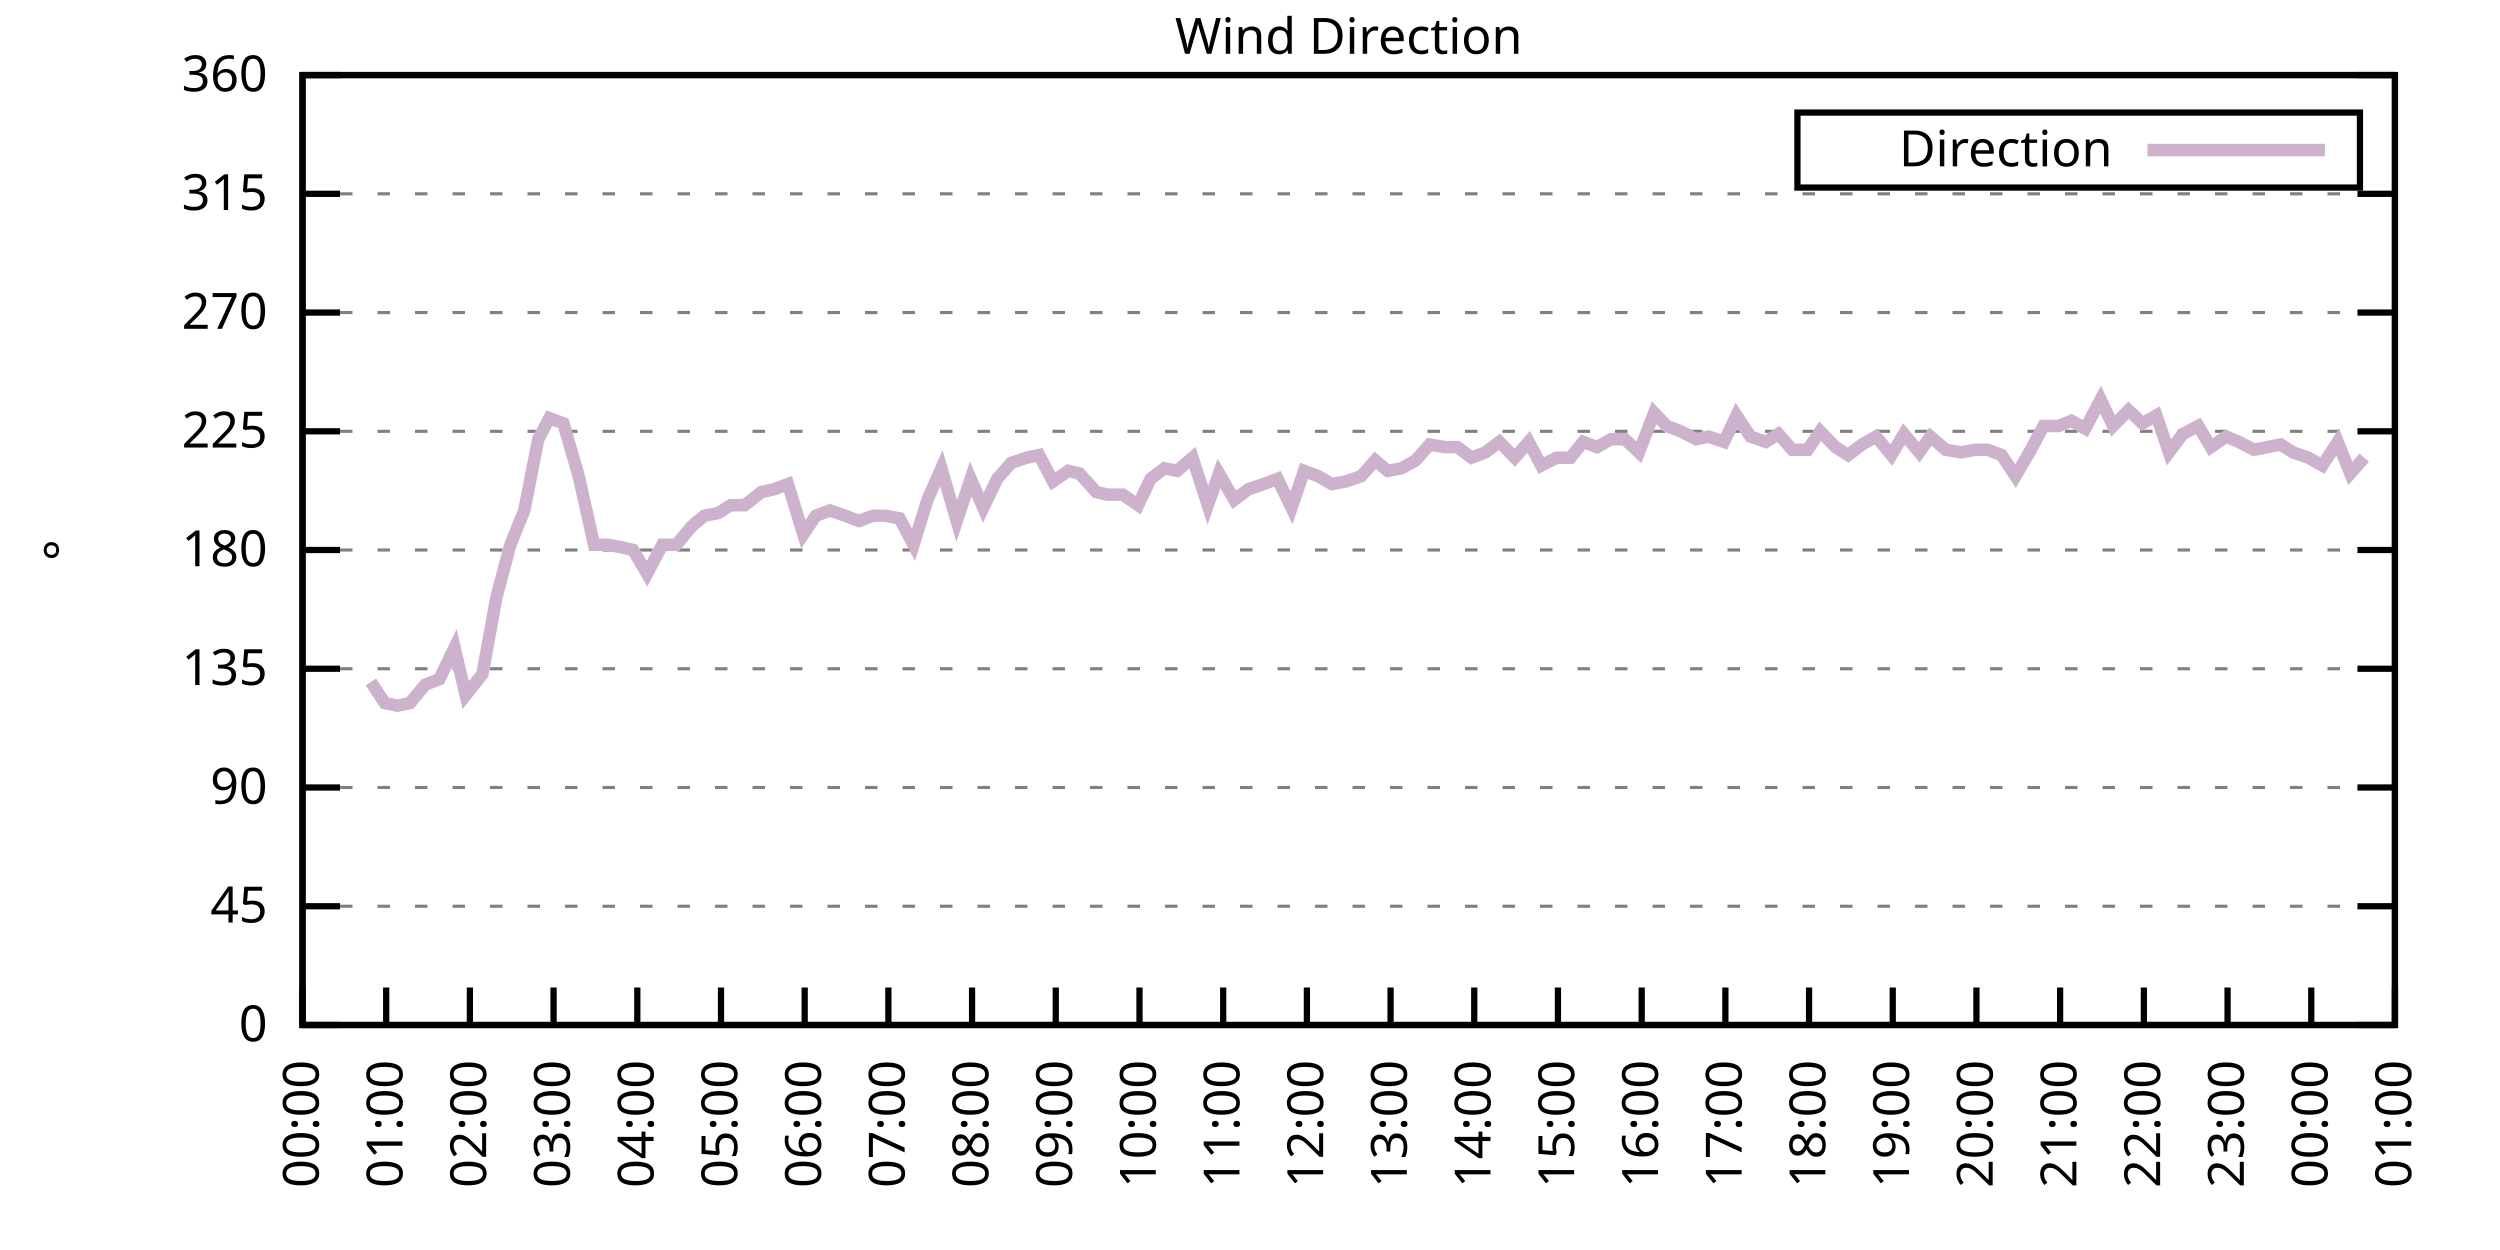
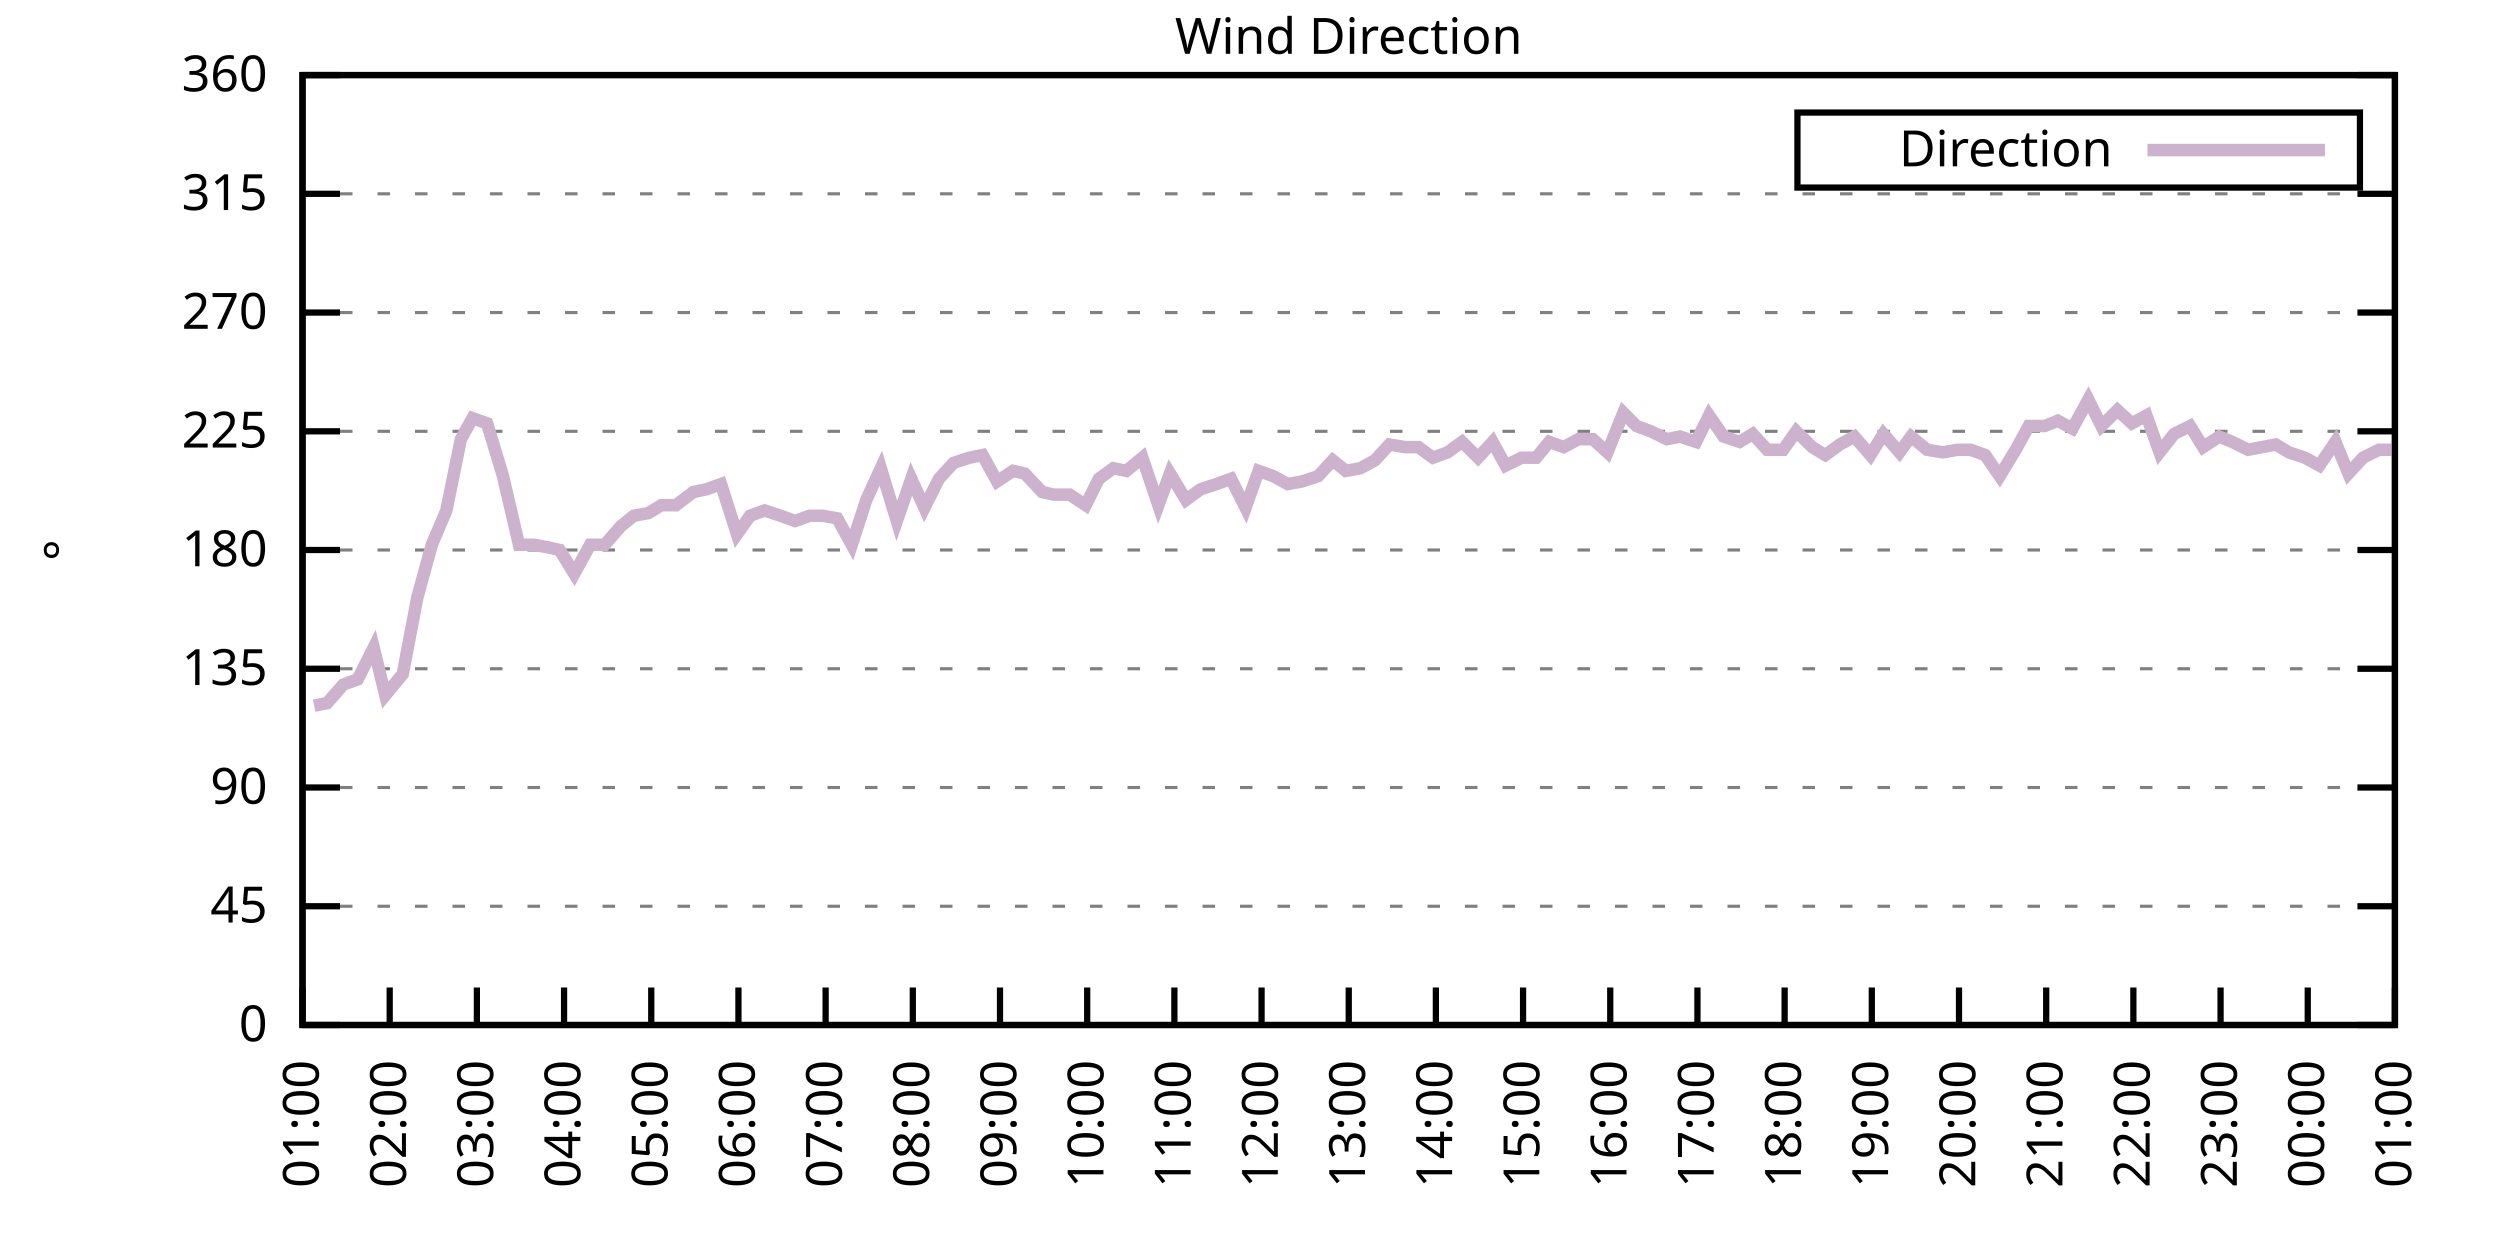
<svg xmlns="http://www.w3.org/2000/svg" xmlns:xlink="http://www.w3.org/1999/xlink" width="400" height="200" viewBox="0 0 400 200">
  <g id="gnuplot_canvas">
    <rect x="0" y="0" width="400" height="200" fill="none" />
    <defs>
      <circle id="gpDot" r="0.5" stroke-width="0.5" stroke="currentColor" />
      <path id="gpPt0" stroke-width="0.333" stroke="currentColor" d="M-1,0 h2 M0,-1 v2" />
      <path id="gpPt1" stroke-width="0.333" stroke="currentColor" d="M-1,-1 L1,1 M1,-1 L-1,1" />
      <path id="gpPt2" stroke-width="0.333" stroke="currentColor" d="M-1,0 L1,0 M0,-1 L0,1 M-1,-1 L1,1 M-1,1 L1,-1" />
      <rect id="gpPt3" stroke-width="0.333" stroke="currentColor" x="-1" y="-1" width="2" height="2" />
      <rect id="gpPt4" stroke-width="0.333" stroke="currentColor" fill="currentColor" x="-1" y="-1" width="2" height="2" />
      <circle id="gpPt5" stroke-width="0.333" stroke="currentColor" cx="0" cy="0" r="1" />
      <use xlink:href="#gpPt5" id="gpPt6" fill="currentColor" stroke="none" />
      <path id="gpPt7" stroke-width="0.333" stroke="currentColor" d="M0,-1.33 L-1.33,0.67 L1.33,0.67 z" />
      <use xlink:href="#gpPt7" id="gpPt8" fill="currentColor" stroke="none" />
      <use xlink:href="#gpPt7" id="gpPt9" stroke="currentColor" transform="rotate(180)" />
      <use xlink:href="#gpPt9" id="gpPt10" fill="currentColor" stroke="none" />
      <use xlink:href="#gpPt3" id="gpPt11" stroke="currentColor" transform="rotate(45)" />
      <use xlink:href="#gpPt11" id="gpPt12" fill="currentColor" stroke="none" />
      <path id="gpPt13" stroke-width="0.333" stroke="currentColor" d="M0,1.330 L1.265,0.411 L0.782,-1.067 L-0.782,-1.076 L-1.265,0.411 z" />
      <use xlink:href="#gpPt13" id="gpPt14" fill="currentColor" stroke="none" />
      <filter id="textbox" filterUnits="objectBoundingBox" x="0" y="0" height="1" width="1">
        <feFlood flood-color="white" flood-opacity="1" result="bgnd" />
        <feComposite in="SourceGraphic" in2="bgnd" operator="atop" />
      </filter>
      <filter id="greybox" filterUnits="objectBoundingBox" x="0" y="0" height="1" width="1">
        <feFlood flood-color="lightgrey" flood-opacity="1" result="grey" />
        <feComposite in="SourceGraphic" in2="grey" operator="atop" />
      </filter>
    </defs>
    <g fill="none" color="white" stroke="currentColor" stroke-width="1.00" stroke-linecap="butt" stroke-linejoin="miter">
</g>
    <g fill="none" color="black" stroke="currentColor" stroke-width="1.00" stroke-linecap="butt" stroke-linejoin="miter">
      <g stroke="none" shape-rendering="crispEdges">
        <polygon fill="rgb(255, 255, 255)" points="48.40,164.00 383.18,164.00 383.18,12.02 48.40,12.02 " />
      </g>
    </g>
    <g fill="none" color="black" stroke="currentColor" stroke-width="1.00" stroke-linecap="butt" stroke-linejoin="miter">
</g>
    <g fill="none" color="black" stroke="black" stroke-width="0.50" stroke-linecap="butt" stroke-linejoin="miter">
</g>
    <g fill="none" color="gray" stroke="currentColor" stroke-width="0.50" stroke-linecap="butt" stroke-linejoin="miter">
      <path stroke="gray" stroke-dasharray="2,4" class="gridline" d="M48.40,164.00 L383.19,164.00  " />
    </g>
    <g fill="none" color="gray" stroke="gray" stroke-width="1.00" stroke-linecap="butt" stroke-linejoin="miter">
</g>
    <g fill="none" color="black" stroke="currentColor" stroke-width="1.00" stroke-linecap="butt" stroke-linejoin="miter">
      <path stroke="black" d="M48.40,164.00 L54.40,164.00 M383.19,164.00 L377.19,164.00  " />
      <g transform="translate(42.80,166.60)" stroke="none" fill="black" font-family="Sans" font-size="8.00" text-anchor="end">
        <text>
          <tspan font-family="Sans"> 0</tspan>
        </text>
      </g>
    </g>
    <g fill="none" color="black" stroke="currentColor" stroke-width="1.00" stroke-linecap="butt" stroke-linejoin="miter">
</g>
    <g fill="none" color="black" stroke="black" stroke-width="0.50" stroke-linecap="butt" stroke-linejoin="miter">
</g>
    <g fill="none" color="gray" stroke="currentColor" stroke-width="0.50" stroke-linecap="butt" stroke-linejoin="miter">
      <path stroke="gray" stroke-dasharray="2,4" class="gridline" d="M48.40,145.00 L383.19,145.00  " />
    </g>
    <g fill="none" color="gray" stroke="gray" stroke-width="1.00" stroke-linecap="butt" stroke-linejoin="miter">
</g>
    <g fill="none" color="black" stroke="currentColor" stroke-width="1.00" stroke-linecap="butt" stroke-linejoin="miter">
      <path stroke="black" d="M48.40,145.00 L54.40,145.00 M383.19,145.00 L377.19,145.00  " />
      <g transform="translate(42.80,147.60)" stroke="none" fill="black" font-family="Sans" font-size="8.00" text-anchor="end">
        <text>
          <tspan font-family="Sans"> 45</tspan>
        </text>
      </g>
    </g>
    <g fill="none" color="black" stroke="currentColor" stroke-width="1.00" stroke-linecap="butt" stroke-linejoin="miter">
</g>
    <g fill="none" color="black" stroke="black" stroke-width="0.50" stroke-linecap="butt" stroke-linejoin="miter">
</g>
    <g fill="none" color="gray" stroke="currentColor" stroke-width="0.50" stroke-linecap="butt" stroke-linejoin="miter">
      <path stroke="gray" stroke-dasharray="2,4" class="gridline" d="M48.40,126.00 L383.19,126.00  " />
    </g>
    <g fill="none" color="gray" stroke="gray" stroke-width="1.00" stroke-linecap="butt" stroke-linejoin="miter">
</g>
    <g fill="none" color="black" stroke="currentColor" stroke-width="1.00" stroke-linecap="butt" stroke-linejoin="miter">
      <path stroke="black" d="M48.40,126.00 L54.40,126.00 M383.19,126.00 L377.19,126.00  " />
      <g transform="translate(42.80,128.60)" stroke="none" fill="black" font-family="Sans" font-size="8.00" text-anchor="end">
        <text>
          <tspan font-family="Sans"> 90</tspan>
        </text>
      </g>
    </g>
    <g fill="none" color="black" stroke="currentColor" stroke-width="1.00" stroke-linecap="butt" stroke-linejoin="miter">
</g>
    <g fill="none" color="black" stroke="black" stroke-width="0.50" stroke-linecap="butt" stroke-linejoin="miter">
</g>
    <g fill="none" color="gray" stroke="currentColor" stroke-width="0.50" stroke-linecap="butt" stroke-linejoin="miter">
      <path stroke="gray" stroke-dasharray="2,4" class="gridline" d="M48.40,107.00 L383.19,107.00  " />
    </g>
    <g fill="none" color="gray" stroke="gray" stroke-width="1.00" stroke-linecap="butt" stroke-linejoin="miter">
</g>
    <g fill="none" color="black" stroke="currentColor" stroke-width="1.00" stroke-linecap="butt" stroke-linejoin="miter">
      <path stroke="black" d="M48.40,107.00 L54.40,107.00 M383.19,107.00 L377.19,107.00  " />
      <g transform="translate(42.80,109.60)" stroke="none" fill="black" font-family="Sans" font-size="8.00" text-anchor="end">
        <text>
          <tspan font-family="Sans"> 135</tspan>
        </text>
      </g>
    </g>
    <g fill="none" color="black" stroke="currentColor" stroke-width="1.00" stroke-linecap="butt" stroke-linejoin="miter">
</g>
    <g fill="none" color="black" stroke="black" stroke-width="0.50" stroke-linecap="butt" stroke-linejoin="miter">
</g>
    <g fill="none" color="gray" stroke="currentColor" stroke-width="0.50" stroke-linecap="butt" stroke-linejoin="miter">
      <path stroke="gray" stroke-dasharray="2,4" class="gridline" d="M48.40,88.00 L383.19,88.00  " />
    </g>
    <g fill="none" color="gray" stroke="gray" stroke-width="1.00" stroke-linecap="butt" stroke-linejoin="miter">
</g>
    <g fill="none" color="black" stroke="currentColor" stroke-width="1.00" stroke-linecap="butt" stroke-linejoin="miter">
      <path stroke="black" d="M48.40,88.00 L54.40,88.00 M383.19,88.00 L377.19,88.00  " />
      <g transform="translate(42.80,90.60)" stroke="none" fill="black" font-family="Sans" font-size="8.00" text-anchor="end">
        <text>
          <tspan font-family="Sans"> 180</tspan>
        </text>
      </g>
    </g>
    <g fill="none" color="black" stroke="currentColor" stroke-width="1.00" stroke-linecap="butt" stroke-linejoin="miter">
</g>
    <g fill="none" color="black" stroke="black" stroke-width="0.50" stroke-linecap="butt" stroke-linejoin="miter">
</g>
    <g fill="none" color="gray" stroke="currentColor" stroke-width="0.50" stroke-linecap="butt" stroke-linejoin="miter">
      <path stroke="gray" stroke-dasharray="2,4" class="gridline" d="M48.40,69.01 L383.19,69.01  " />
    </g>
    <g fill="none" color="gray" stroke="gray" stroke-width="1.00" stroke-linecap="butt" stroke-linejoin="miter">
</g>
    <g fill="none" color="black" stroke="currentColor" stroke-width="1.00" stroke-linecap="butt" stroke-linejoin="miter">
      <path stroke="black" d="M48.40,69.01 L54.40,69.01 M383.19,69.01 L377.19,69.01  " />
      <g transform="translate(42.80,71.61)" stroke="none" fill="black" font-family="Sans" font-size="8.00" text-anchor="end">
        <text>
          <tspan font-family="Sans"> 225</tspan>
        </text>
      </g>
    </g>
    <g fill="none" color="black" stroke="currentColor" stroke-width="1.00" stroke-linecap="butt" stroke-linejoin="miter">
</g>
    <g fill="none" color="black" stroke="black" stroke-width="0.50" stroke-linecap="butt" stroke-linejoin="miter">
</g>
    <g fill="none" color="gray" stroke="currentColor" stroke-width="0.50" stroke-linecap="butt" stroke-linejoin="miter">
      <path stroke="gray" stroke-dasharray="2,4" class="gridline" d="M48.40,50.01 L383.19,50.01  " />
    </g>
    <g fill="none" color="gray" stroke="gray" stroke-width="1.00" stroke-linecap="butt" stroke-linejoin="miter">
</g>
    <g fill="none" color="black" stroke="currentColor" stroke-width="1.00" stroke-linecap="butt" stroke-linejoin="miter">
      <path stroke="black" d="M48.40,50.01 L54.40,50.01 M383.19,50.01 L377.19,50.01  " />
      <g transform="translate(42.80,52.61)" stroke="none" fill="black" font-family="Sans" font-size="8.00" text-anchor="end">
        <text>
          <tspan font-family="Sans"> 270</tspan>
        </text>
      </g>
    </g>
    <g fill="none" color="black" stroke="currentColor" stroke-width="1.00" stroke-linecap="butt" stroke-linejoin="miter">
</g>
    <g fill="none" color="black" stroke="black" stroke-width="0.50" stroke-linecap="butt" stroke-linejoin="miter">
</g>
    <g fill="none" color="gray" stroke="currentColor" stroke-width="0.50" stroke-linecap="butt" stroke-linejoin="miter">
      <path stroke="gray" stroke-dasharray="2,4" class="gridline" d="M48.40,31.01 L383.19,31.01  " />
    </g>
    <g fill="none" color="gray" stroke="gray" stroke-width="1.00" stroke-linecap="butt" stroke-linejoin="miter">
</g>
    <g fill="none" color="black" stroke="currentColor" stroke-width="1.00" stroke-linecap="butt" stroke-linejoin="miter">
      <path stroke="black" d="M48.40,31.01 L54.40,31.01 M383.19,31.01 L377.19,31.01  " />
      <g transform="translate(42.80,33.61)" stroke="none" fill="black" font-family="Sans" font-size="8.00" text-anchor="end">
        <text>
          <tspan font-family="Sans"> 315</tspan>
        </text>
      </g>
    </g>
    <g fill="none" color="black" stroke="currentColor" stroke-width="1.00" stroke-linecap="butt" stroke-linejoin="miter">
</g>
    <g fill="none" color="black" stroke="black" stroke-width="0.50" stroke-linecap="butt" stroke-linejoin="miter">
</g>
    <g fill="none" color="gray" stroke="currentColor" stroke-width="0.50" stroke-linecap="butt" stroke-linejoin="miter">
      <path stroke="gray" stroke-dasharray="2,4" class="gridline" d="M48.40,12.01 L383.19,12.01  " />
    </g>
    <g fill="none" color="gray" stroke="gray" stroke-width="1.00" stroke-linecap="butt" stroke-linejoin="miter">
</g>
    <g fill="none" color="black" stroke="currentColor" stroke-width="1.00" stroke-linecap="butt" stroke-linejoin="miter">
      <path stroke="black" d="M48.40,12.01 L54.40,12.01 M383.19,12.01 L377.19,12.01  " />
      <g transform="translate(42.80,14.61)" stroke="none" fill="black" font-family="Sans" font-size="8.00" text-anchor="end">
        <text>
          <tspan font-family="Sans"> 360</tspan>
        </text>
      </g>
    </g>
    <g fill="none" color="black" stroke="currentColor" stroke-width="1.00" stroke-linecap="butt" stroke-linejoin="miter">
      <path stroke="black" d="M48.40,164.00 L48.40,158.00  " />
      <g transform="translate(51.00,169.60) rotate(270.00)" stroke="none" fill="black" font-family="Sans" font-size="8.00" text-anchor="end">
        <text>
-           <tspan font-family="Sans">00:00</tspan>
-         </text>
-       </g>
-     </g>
-     <g fill="none" color="black" stroke="currentColor" stroke-width="1.00" stroke-linecap="butt" stroke-linejoin="miter">
-       <path stroke="black" d="M61.79,164.00 L61.79,158.00  " />
-       <g transform="translate(64.39,169.60) rotate(270.00)" stroke="none" fill="black" font-family="Sans" font-size="8.00" text-anchor="end">
-         <text>
          <tspan font-family="Sans">01:00</tspan>
        </text>
      </g>
    </g>
    <g fill="none" color="black" stroke="currentColor" stroke-width="1.00" stroke-linecap="butt" stroke-linejoin="miter">
-       <path stroke="black" d="M75.18,164.00 L75.18,158.00  " />
-       <g transform="translate(77.78,169.60) rotate(270.00)" stroke="none" fill="black" font-family="Sans" font-size="8.00" text-anchor="end">
+       <path stroke="black" d="M62.35,164.00 L62.35,158.00  " />
+       <g transform="translate(64.95,169.60) rotate(270.00)" stroke="none" fill="black" font-family="Sans" font-size="8.00" text-anchor="end">
        <text>
          <tspan font-family="Sans">02:00</tspan>
        </text>
      </g>
    </g>
    <g fill="none" color="black" stroke="currentColor" stroke-width="1.00" stroke-linecap="butt" stroke-linejoin="miter">
-       <path stroke="black" d="M88.57,164.00 L88.57,158.00  " />
-       <g transform="translate(91.17,169.60) rotate(270.00)" stroke="none" fill="black" font-family="Sans" font-size="8.00" text-anchor="end">
+       <path stroke="black" d="M76.30,164.00 L76.30,158.00  " />
+       <g transform="translate(78.90,169.60) rotate(270.00)" stroke="none" fill="black" font-family="Sans" font-size="8.00" text-anchor="end">
        <text>
          <tspan font-family="Sans">03:00</tspan>
        </text>
      </g>
    </g>
    <g fill="none" color="black" stroke="currentColor" stroke-width="1.00" stroke-linecap="butt" stroke-linejoin="miter">
-       <path stroke="black" d="M101.97,164.00 L101.97,158.00  " />
-       <g transform="translate(104.57,169.60) rotate(270.00)" stroke="none" fill="black" font-family="Sans" font-size="8.00" text-anchor="end">
+       <path stroke="black" d="M90.25,164.00 L90.25,158.00  " />
+       <g transform="translate(92.85,169.60) rotate(270.00)" stroke="none" fill="black" font-family="Sans" font-size="8.00" text-anchor="end">
        <text>
          <tspan font-family="Sans">04:00</tspan>
        </text>
      </g>
    </g>
    <g fill="none" color="black" stroke="currentColor" stroke-width="1.00" stroke-linecap="butt" stroke-linejoin="miter">
-       <path stroke="black" d="M115.36,164.00 L115.36,158.00  " />
-       <g transform="translate(117.96,169.60) rotate(270.00)" stroke="none" fill="black" font-family="Sans" font-size="8.00" text-anchor="end">
+       <path stroke="black" d="M104.20,164.00 L104.20,158.00  " />
+       <g transform="translate(106.80,169.60) rotate(270.00)" stroke="none" fill="black" font-family="Sans" font-size="8.00" text-anchor="end">
        <text>
          <tspan font-family="Sans">05:00</tspan>
        </text>
      </g>
    </g>
    <g fill="none" color="black" stroke="currentColor" stroke-width="1.00" stroke-linecap="butt" stroke-linejoin="miter">
-       <path stroke="black" d="M128.75,164.00 L128.75,158.00  " />
-       <g transform="translate(131.35,169.60) rotate(270.00)" stroke="none" fill="black" font-family="Sans" font-size="8.00" text-anchor="end">
+       <path stroke="black" d="M118.15,164.00 L118.15,158.00  " />
+       <g transform="translate(120.75,169.60) rotate(270.00)" stroke="none" fill="black" font-family="Sans" font-size="8.00" text-anchor="end">
        <text>
          <tspan font-family="Sans">06:00</tspan>
        </text>
      </g>
    </g>
    <g fill="none" color="black" stroke="currentColor" stroke-width="1.00" stroke-linecap="butt" stroke-linejoin="miter">
-       <path stroke="black" d="M142.14,164.00 L142.14,158.00  " />
-       <g transform="translate(144.74,169.60) rotate(270.00)" stroke="none" fill="black" font-family="Sans" font-size="8.00" text-anchor="end">
+       <path stroke="black" d="M132.10,164.00 L132.10,158.00  " />
+       <g transform="translate(134.70,169.60) rotate(270.00)" stroke="none" fill="black" font-family="Sans" font-size="8.00" text-anchor="end">
        <text>
          <tspan font-family="Sans">07:00</tspan>
        </text>
      </g>
    </g>
    <g fill="none" color="black" stroke="currentColor" stroke-width="1.00" stroke-linecap="butt" stroke-linejoin="miter">
-       <path stroke="black" d="M155.53,164.00 L155.53,158.00  " />
-       <g transform="translate(158.13,169.60) rotate(270.00)" stroke="none" fill="black" font-family="Sans" font-size="8.00" text-anchor="end">
+       <path stroke="black" d="M146.05,164.00 L146.05,158.00  " />
+       <g transform="translate(148.65,169.60) rotate(270.00)" stroke="none" fill="black" font-family="Sans" font-size="8.00" text-anchor="end">
        <text>
          <tspan font-family="Sans">08:00</tspan>
        </text>
      </g>
    </g>
    <g fill="none" color="black" stroke="currentColor" stroke-width="1.00" stroke-linecap="butt" stroke-linejoin="miter">
-       <path stroke="black" d="M168.92,164.00 L168.92,158.00  " />
-       <g transform="translate(171.52,169.60) rotate(270.00)" stroke="none" fill="black" font-family="Sans" font-size="8.00" text-anchor="end">
+       <path stroke="black" d="M160.00,164.00 L160.00,158.00  " />
+       <g transform="translate(162.60,169.60) rotate(270.00)" stroke="none" fill="black" font-family="Sans" font-size="8.00" text-anchor="end">
        <text>
          <tspan font-family="Sans">09:00</tspan>
        </text>
      </g>
    </g>
    <g fill="none" color="black" stroke="currentColor" stroke-width="1.00" stroke-linecap="butt" stroke-linejoin="miter">
-       <path stroke="black" d="M182.32,164.00 L182.32,158.00  " />
-       <g transform="translate(184.92,169.60) rotate(270.00)" stroke="none" fill="black" font-family="Sans" font-size="8.00" text-anchor="end">
+       <path stroke="black" d="M173.95,164.00 L173.95,158.00  " />
+       <g transform="translate(176.55,169.60) rotate(270.00)" stroke="none" fill="black" font-family="Sans" font-size="8.00" text-anchor="end">
        <text>
          <tspan font-family="Sans">10:00</tspan>
        </text>
      </g>
    </g>
    <g fill="none" color="black" stroke="currentColor" stroke-width="1.00" stroke-linecap="butt" stroke-linejoin="miter">
-       <path stroke="black" d="M195.71,164.00 L195.71,158.00  " />
-       <g transform="translate(198.31,169.60) rotate(270.00)" stroke="none" fill="black" font-family="Sans" font-size="8.00" text-anchor="end">
+       <path stroke="black" d="M187.90,164.00 L187.90,158.00  " />
+       <g transform="translate(190.50,169.60) rotate(270.00)" stroke="none" fill="black" font-family="Sans" font-size="8.00" text-anchor="end">
        <text>
          <tspan font-family="Sans">11:00</tspan>
        </text>
      </g>
    </g>
    <g fill="none" color="black" stroke="currentColor" stroke-width="1.00" stroke-linecap="butt" stroke-linejoin="miter">
-       <path stroke="black" d="M209.10,164.00 L209.10,158.00  " />
-       <g transform="translate(211.70,169.60) rotate(270.00)" stroke="none" fill="black" font-family="Sans" font-size="8.00" text-anchor="end">
+       <path stroke="black" d="M201.85,164.00 L201.85,158.00  " />
+       <g transform="translate(204.45,169.60) rotate(270.00)" stroke="none" fill="black" font-family="Sans" font-size="8.00" text-anchor="end">
        <text>
          <tspan font-family="Sans">12:00</tspan>
        </text>
      </g>
    </g>
    <g fill="none" color="black" stroke="currentColor" stroke-width="1.00" stroke-linecap="butt" stroke-linejoin="miter">
-       <path stroke="black" d="M222.49,164.00 L222.49,158.00  " />
-       <g transform="translate(225.09,169.60) rotate(270.00)" stroke="none" fill="black" font-family="Sans" font-size="8.00" text-anchor="end">
+       <path stroke="black" d="M215.80,164.00 L215.80,158.00  " />
+       <g transform="translate(218.40,169.60) rotate(270.00)" stroke="none" fill="black" font-family="Sans" font-size="8.00" text-anchor="end">
        <text>
          <tspan font-family="Sans">13:00</tspan>
        </text>
      </g>
    </g>
    <g fill="none" color="black" stroke="currentColor" stroke-width="1.00" stroke-linecap="butt" stroke-linejoin="miter">
-       <path stroke="black" d="M235.88,164.00 L235.88,158.00  " />
-       <g transform="translate(238.48,169.60) rotate(270.00)" stroke="none" fill="black" font-family="Sans" font-size="8.00" text-anchor="end">
+       <path stroke="black" d="M229.74,164.00 L229.74,158.00  " />
+       <g transform="translate(232.34,169.60) rotate(270.00)" stroke="none" fill="black" font-family="Sans" font-size="8.00" text-anchor="end">
        <text>
          <tspan font-family="Sans">14:00</tspan>
        </text>
      </g>
    </g>
    <g fill="none" color="black" stroke="currentColor" stroke-width="1.00" stroke-linecap="butt" stroke-linejoin="miter">
-       <path stroke="black" d="M249.27,164.00 L249.27,158.00  " />
-       <g transform="translate(251.87,169.60) rotate(270.00)" stroke="none" fill="black" font-family="Sans" font-size="8.00" text-anchor="end">
+       <path stroke="black" d="M243.69,164.00 L243.69,158.00  " />
+       <g transform="translate(246.29,169.60) rotate(270.00)" stroke="none" fill="black" font-family="Sans" font-size="8.00" text-anchor="end">
        <text>
          <tspan font-family="Sans">15:00</tspan>
        </text>
      </g>
    </g>
    <g fill="none" color="black" stroke="currentColor" stroke-width="1.00" stroke-linecap="butt" stroke-linejoin="miter">
-       <path stroke="black" d="M262.67,164.00 L262.67,158.00  " />
-       <g transform="translate(265.27,169.60) rotate(270.00)" stroke="none" fill="black" font-family="Sans" font-size="8.00" text-anchor="end">
+       <path stroke="black" d="M257.64,164.00 L257.64,158.00  " />
+       <g transform="translate(260.24,169.60) rotate(270.00)" stroke="none" fill="black" font-family="Sans" font-size="8.00" text-anchor="end">
        <text>
          <tspan font-family="Sans">16:00</tspan>
        </text>
      </g>
    </g>
    <g fill="none" color="black" stroke="currentColor" stroke-width="1.00" stroke-linecap="butt" stroke-linejoin="miter">
-       <path stroke="black" d="M276.06,164.00 L276.06,158.00  " />
-       <g transform="translate(278.66,169.60) rotate(270.00)" stroke="none" fill="black" font-family="Sans" font-size="8.00" text-anchor="end">
+       <path stroke="black" d="M271.59,164.00 L271.59,158.00  " />
+       <g transform="translate(274.19,169.60) rotate(270.00)" stroke="none" fill="black" font-family="Sans" font-size="8.00" text-anchor="end">
        <text>
          <tspan font-family="Sans">17:00</tspan>
        </text>
      </g>
    </g>
    <g fill="none" color="black" stroke="currentColor" stroke-width="1.00" stroke-linecap="butt" stroke-linejoin="miter">
-       <path stroke="black" d="M289.45,164.00 L289.45,158.00  " />
-       <g transform="translate(292.05,169.60) rotate(270.00)" stroke="none" fill="black" font-family="Sans" font-size="8.00" text-anchor="end">
+       <path stroke="black" d="M285.54,164.00 L285.54,158.00  " />
+       <g transform="translate(288.14,169.60) rotate(270.00)" stroke="none" fill="black" font-family="Sans" font-size="8.00" text-anchor="end">
        <text>
          <tspan font-family="Sans">18:00</tspan>
        </text>
      </g>
    </g>
    <g fill="none" color="black" stroke="currentColor" stroke-width="1.00" stroke-linecap="butt" stroke-linejoin="miter">
-       <path stroke="black" d="M302.84,164.00 L302.84,158.00  " />
-       <g transform="translate(305.44,169.60) rotate(270.00)" stroke="none" fill="black" font-family="Sans" font-size="8.00" text-anchor="end">
+       <path stroke="black" d="M299.49,164.00 L299.49,158.00  " />
+       <g transform="translate(302.09,169.60) rotate(270.00)" stroke="none" fill="black" font-family="Sans" font-size="8.00" text-anchor="end">
        <text>
          <tspan font-family="Sans">19:00</tspan>
        </text>
      </g>
    </g>
    <g fill="none" color="black" stroke="currentColor" stroke-width="1.00" stroke-linecap="butt" stroke-linejoin="miter">
-       <path stroke="black" d="M316.23,164.00 L316.23,158.00  " />
-       <g transform="translate(318.83,169.60) rotate(270.00)" stroke="none" fill="black" font-family="Sans" font-size="8.00" text-anchor="end">
+       <path stroke="black" d="M313.44,164.00 L313.44,158.00  " />
+       <g transform="translate(316.04,169.60) rotate(270.00)" stroke="none" fill="black" font-family="Sans" font-size="8.00" text-anchor="end">
        <text>
          <tspan font-family="Sans">20:00</tspan>
        </text>
      </g>
    </g>
    <g fill="none" color="black" stroke="currentColor" stroke-width="1.00" stroke-linecap="butt" stroke-linejoin="miter">
-       <path stroke="black" d="M329.62,164.00 L329.62,158.00  " />
-       <g transform="translate(332.22,169.60) rotate(270.00)" stroke="none" fill="black" font-family="Sans" font-size="8.00" text-anchor="end">
+       <path stroke="black" d="M327.39,164.00 L327.39,158.00  " />
+       <g transform="translate(329.99,169.60) rotate(270.00)" stroke="none" fill="black" font-family="Sans" font-size="8.00" text-anchor="end">
        <text>
          <tspan font-family="Sans">21:00</tspan>
        </text>
      </g>
    </g>
    <g fill="none" color="black" stroke="currentColor" stroke-width="1.00" stroke-linecap="butt" stroke-linejoin="miter">
-       <path stroke="black" d="M343.02,164.00 L343.02,158.00  " />
-       <g transform="translate(345.62,169.60) rotate(270.00)" stroke="none" fill="black" font-family="Sans" font-size="8.00" text-anchor="end">
+       <path stroke="black" d="M341.34,164.00 L341.34,158.00  " />
+       <g transform="translate(343.94,169.60) rotate(270.00)" stroke="none" fill="black" font-family="Sans" font-size="8.00" text-anchor="end">
        <text>
          <tspan font-family="Sans">22:00</tspan>
        </text>
      </g>
    </g>
    <g fill="none" color="black" stroke="currentColor" stroke-width="1.00" stroke-linecap="butt" stroke-linejoin="miter">
-       <path stroke="black" d="M356.41,164.00 L356.41,158.00  " />
-       <g transform="translate(359.01,169.60) rotate(270.00)" stroke="none" fill="black" font-family="Sans" font-size="8.00" text-anchor="end">
+       <path stroke="black" d="M355.29,164.00 L355.29,158.00  " />
+       <g transform="translate(357.89,169.60) rotate(270.00)" stroke="none" fill="black" font-family="Sans" font-size="8.00" text-anchor="end">
        <text>
          <tspan font-family="Sans">23:00</tspan>
        </text>
      </g>
    </g>
    <g fill="none" color="black" stroke="currentColor" stroke-width="1.00" stroke-linecap="butt" stroke-linejoin="miter">
-       <path stroke="black" d="M369.80,164.00 L369.80,158.00  " />
-       <g transform="translate(372.40,169.60) rotate(270.00)" stroke="none" fill="black" font-family="Sans" font-size="8.00" text-anchor="end">
+       <path stroke="black" d="M369.24,164.00 L369.24,158.00  " />
+       <g transform="translate(371.84,169.60) rotate(270.00)" stroke="none" fill="black" font-family="Sans" font-size="8.00" text-anchor="end">
        <text>
          <tspan font-family="Sans">00:00</tspan>
        </text>
      </g>
    </g>
    <g fill="none" color="black" stroke="currentColor" stroke-width="1.00" stroke-linecap="butt" stroke-linejoin="miter">
      <path stroke="black" d="M383.19,164.00 L383.19,158.00  " />
      <g transform="translate(385.79,169.60) rotate(270.00)" stroke="none" fill="black" font-family="Sans" font-size="8.00" text-anchor="end">
        <text>
          <tspan font-family="Sans">01:00</tspan>
        </text>
      </g>
    </g>
    <g fill="none" color="black" stroke="currentColor" stroke-width="1.00" stroke-linecap="butt" stroke-linejoin="miter">
</g>
    <g fill="none" color="black" stroke="currentColor" stroke-width="1.00" stroke-linecap="butt" stroke-linejoin="miter">
      <path stroke="black" d="M48.40,12.01 L48.40,164.00 L383.19,164.00 L383.19,12.01 L48.40,12.01 Z  " />
    </g>
    <g fill="none" color="black" stroke="currentColor" stroke-width="1.00" stroke-linecap="butt" stroke-linejoin="miter">
</g>
    <g fill="none" color="black" stroke="currentColor" stroke-width="1.00" stroke-linecap="butt" stroke-linejoin="miter">
      <path stroke="black" d="M287.59,30.01 L287.59,18.01 L377.59,18.01 L377.59,30.01 L287.59,30.01 Z  " />
    </g>
    <g id="Wind_direction_plot_1">
      <g fill="none" color="white" stroke="black" stroke-width="2.00" stroke-linecap="butt" stroke-linejoin="miter">
</g>
      <g fill="none" color="black" stroke="currentColor" stroke-width="2.00" stroke-linecap="butt" stroke-linejoin="miter">
        <g transform="translate(337.99,26.61)" stroke="none" fill="black" font-family="Sans" font-size="8.00" text-anchor="end">
          <text>
            <tspan font-family="Sans">Direction</tspan>
          </text>
        </g>
      </g>
      <g fill="none" color="black" stroke="currentColor" stroke-width="2.00" stroke-linecap="butt" stroke-linejoin="miter">
-         <path stroke="rgb(204, 178, 204)" d="M343.59,24.01 L371.99,24.01 M59.34,109.11 L61.57,112.49 L63.58,112.91 L65.59,112.49 L68.04,109.54 L70.27,108.69   L72.73,103.63 L74.51,111.23 L77.19,107.85 L79.42,95.60 L81.66,87.16 L83.89,81.67 L86.12,70.27 L87.91,66.90   L90.14,67.74 L92.59,76.18 L95.05,87.16 L97.28,87.16 L99.51,87.58 L101.30,88.00 L103.53,91.80 L105.98,87.16   L108.22,87.16 L110.67,84.21 L112.68,82.52 L114.91,82.09 L116.92,80.83 L119.15,80.83 L121.83,78.72 L123.84,78.29   L126.07,77.45 L128.53,85.47 L130.54,82.52 L132.77,81.67 L135.22,82.52 L137.45,83.36 L139.69,82.52 L141.69,82.52   L143.93,82.94 L146.16,87.16 L148.39,79.98 L150.62,74.92 L153.08,83.36 L155.31,76.61 L157.32,81.25 L159.55,76.61   L161.78,74.07 L164.24,73.23 L166.25,72.81 L168.48,77.03 L170.93,75.34 L172.72,75.76 L175.40,78.72 L177.18,79.14   L179.64,79.14 L182.09,80.83 L184.10,76.61 L186.33,74.92 L188.34,75.34 L190.80,73.23 L193.25,80.83 L195.04,75.76   L197.49,79.98 L199.73,78.29 L202.18,77.45 L204.41,76.61 L206.64,81.25 L208.65,75.34 L210.88,76.18 L213.12,77.45   L215.35,77.03 L217.80,76.18 L220.04,73.65 L222.04,75.34 L224.28,74.92 L226.51,73.65 L228.74,71.12 L231.20,71.54   L233.20,71.54 L235.44,73.23 L237.67,72.38 L239.90,70.70 L242.36,73.23 L244.59,70.70 L246.60,74.49 L249.05,73.23   L251.28,73.23 L253.29,70.70 L255.52,71.54 L257.76,70.27 L259.99,70.27 L262.22,72.38 L264.67,66.05 L266.68,68.16   L268.92,69.01 L271.37,70.27 L273.38,69.85 L275.83,70.70 L277.84,66.47 L280.07,69.85 L282.53,70.70 L284.54,69.43   L286.77,71.96 L289.23,71.96 L291.23,69.01 L293.69,71.54 L295.70,72.81 L297.93,71.12 L300.16,69.85 L302.62,72.81   L304.63,69.43 L307.08,72.38 L308.87,69.85 L311.32,71.96 L313.78,72.38 L316.01,71.96 L318.02,71.96 L320.25,72.81   L322.48,76.18 L324.94,71.96 L326.95,68.16 L329.40,68.16 L331.41,67.32 L333.64,68.58 L336.10,63.94 L338.10,68.16   L340.56,65.63 L342.79,67.74 L345.02,66.47 L347.03,72.38 L349.26,69.43 L351.72,68.16 L353.73,71.54 L356.18,69.85   L358.19,70.70 L360.65,71.96 L364.89,71.12 L366.90,72.38 L369.35,73.23 L371.58,74.49 L374.04,70.70 L376.05,75.76   L378.28,73.23  " />
+         <path stroke="rgb(204, 178, 204)" d="M343.59,24.01 L371.99,24.01 M50.26,112.91 L52.35,112.49 L54.91,109.54 L57.23,108.69 L59.79,103.63 L61.65,111.23   L64.44,107.85 L66.77,95.60 L69.09,87.16 L71.42,81.67 L73.74,70.27 L75.60,66.90 L77.93,67.74 L80.48,76.18   L83.04,87.16 L85.37,87.16 L87.69,87.58 L89.55,88.00 L91.88,91.80 L94.43,87.16 L96.76,87.16 L99.32,84.21   L101.41,82.52 L103.73,82.09 L105.83,80.83 L108.15,80.83 L110.94,78.72 L113.03,78.29 L115.36,77.45 L117.92,85.47   L120.01,82.52 L122.33,81.67 L124.89,82.52 L127.22,83.36 L129.54,82.52 L131.63,82.52 L133.96,82.94 L136.28,87.16   L138.61,79.98 L140.93,74.92 L143.49,83.36 L145.81,76.61 L147.91,81.25 L150.23,76.61 L152.56,74.07 L155.11,73.23   L157.21,72.81 L159.53,77.03 L162.09,75.34 L163.95,75.76 L166.74,78.72 L168.60,79.14 L171.16,79.14 L173.71,80.83   L175.81,76.61 L178.13,74.92 L180.22,75.34 L182.78,73.23 L185.34,80.83 L187.20,75.76 L189.76,79.98 L192.08,78.29   L194.64,77.45 L196.96,76.61 L199.29,81.25 L201.38,75.34 L203.71,76.18 L206.03,77.45 L208.36,77.03 L210.91,76.18   L213.24,73.65 L215.33,75.34 L217.65,74.92 L219.98,73.65 L222.30,71.12 L224.86,71.54 L226.95,71.54 L229.28,73.23   L231.60,72.38 L233.93,70.70 L236.49,73.23 L238.81,70.70 L240.90,74.49 L243.46,73.23 L245.79,73.23 L247.88,70.70   L250.20,71.54 L252.53,70.27 L254.85,70.27 L257.18,72.38 L259.74,66.05 L261.83,68.16 L264.15,69.01 L266.71,70.27   L268.80,69.85 L271.36,70.70 L273.45,66.47 L275.78,69.85 L278.34,70.70 L280.43,69.43 L282.75,71.96 L285.31,71.96   L287.40,69.01 L289.96,71.54 L292.05,72.81 L294.38,71.12 L296.70,69.85 L299.26,72.81 L301.35,69.43 L303.91,72.38   L305.77,69.85 L308.33,71.96 L310.88,72.38 L313.21,71.96 L315.30,71.96 L317.63,72.81 L319.95,76.18 L322.51,71.96   L324.60,68.16 L327.16,68.16 L329.25,67.32 L331.58,68.58 L334.13,63.94 L336.23,68.16 L338.78,65.63 L341.11,67.74   L343.43,66.47 L345.53,72.38 L347.85,69.43 L350.41,68.16 L352.50,71.54 L355.06,69.85 L357.15,70.70 L359.71,71.96   L364.13,71.12 L366.22,72.38 L368.78,73.23 L371.10,74.49 L373.66,70.70 L375.75,75.76 L378.08,73.23 L380.63,71.96   L382.73,71.96  " />
      </g>
    </g>
    <g fill="none" color="black" stroke="currentColor" stroke-width="2.00" stroke-linecap="butt" stroke-linejoin="miter">
</g>
    <g fill="none" color="black" stroke="black" stroke-width="1.00" stroke-linecap="butt" stroke-linejoin="miter">
</g>
    <g fill="none" color="black" stroke="currentColor" stroke-width="1.00" stroke-linecap="butt" stroke-linejoin="miter">
      <path stroke="black" d="M48.40,12.01 L48.40,164.00 L383.19,164.00 L383.19,12.01 L48.40,12.01 Z  " />
      <g transform="translate(12.80,88.01) rotate(270.00)" stroke="none" fill="black" font-family="Sans" font-size="8.00" text-anchor="middle">
        <text>
          <tspan font-family="Sans">°</tspan>
        </text>
      </g>
    </g>
    <g fill="none" color="black" stroke="currentColor" stroke-width="1.00" stroke-linecap="butt" stroke-linejoin="miter">
</g>
    <g fill="none" color="black" stroke="currentColor" stroke-width="1.00" stroke-linecap="butt" stroke-linejoin="miter">
      <g transform="translate(215.79,8.61)" stroke="none" fill="black" font-family="Sans" font-size="8.00" text-anchor="middle">
        <text>
          <tspan font-family="Sans">Wind Direction</tspan>
        </text>
      </g>
    </g>
    <g fill="none" color="black" stroke="currentColor" stroke-width="1.00" stroke-linecap="butt" stroke-linejoin="miter">
</g>
  </g>
</svg>
